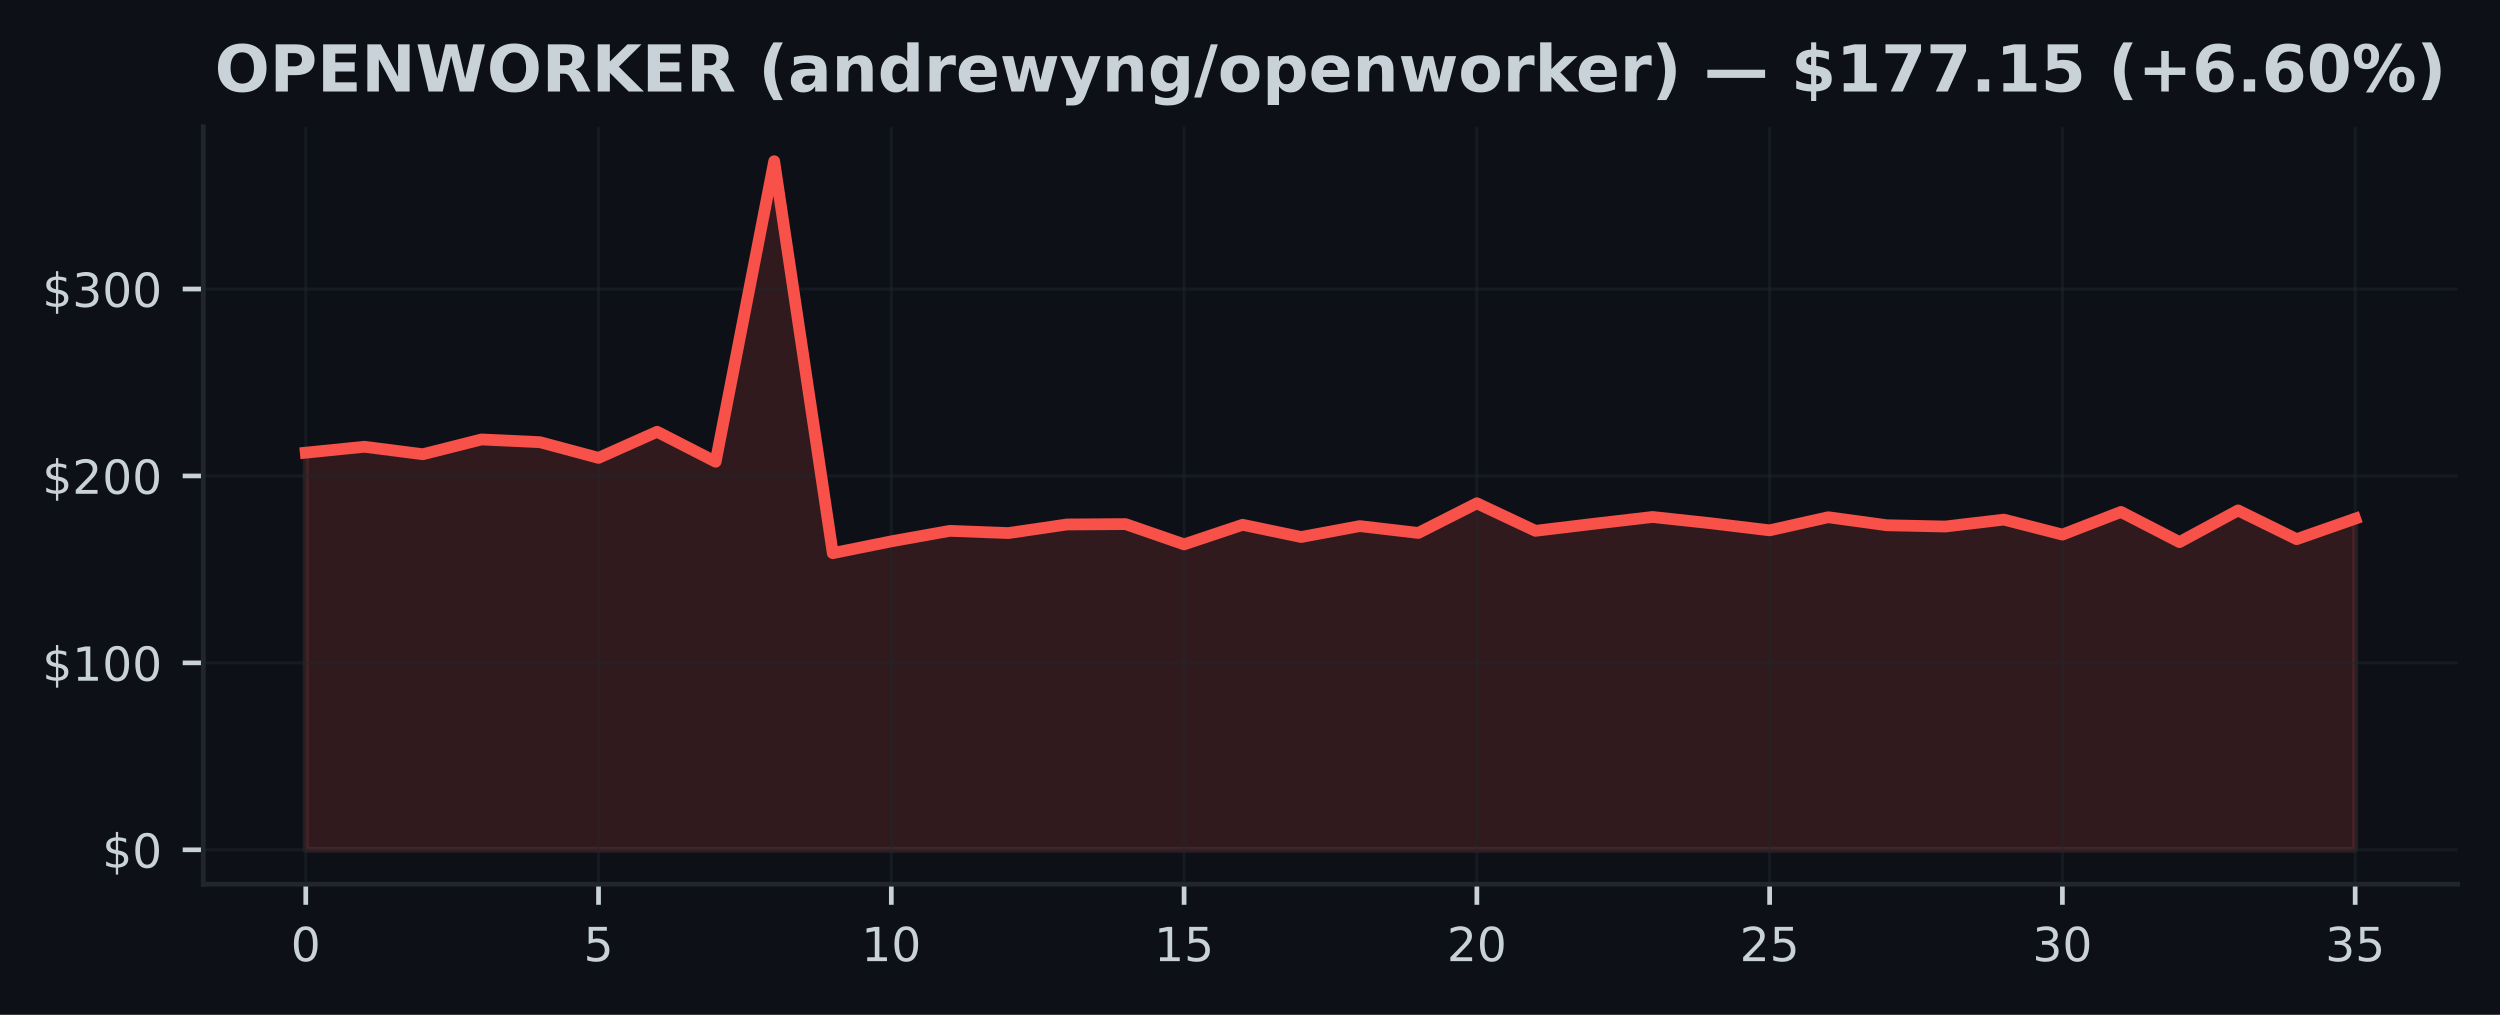
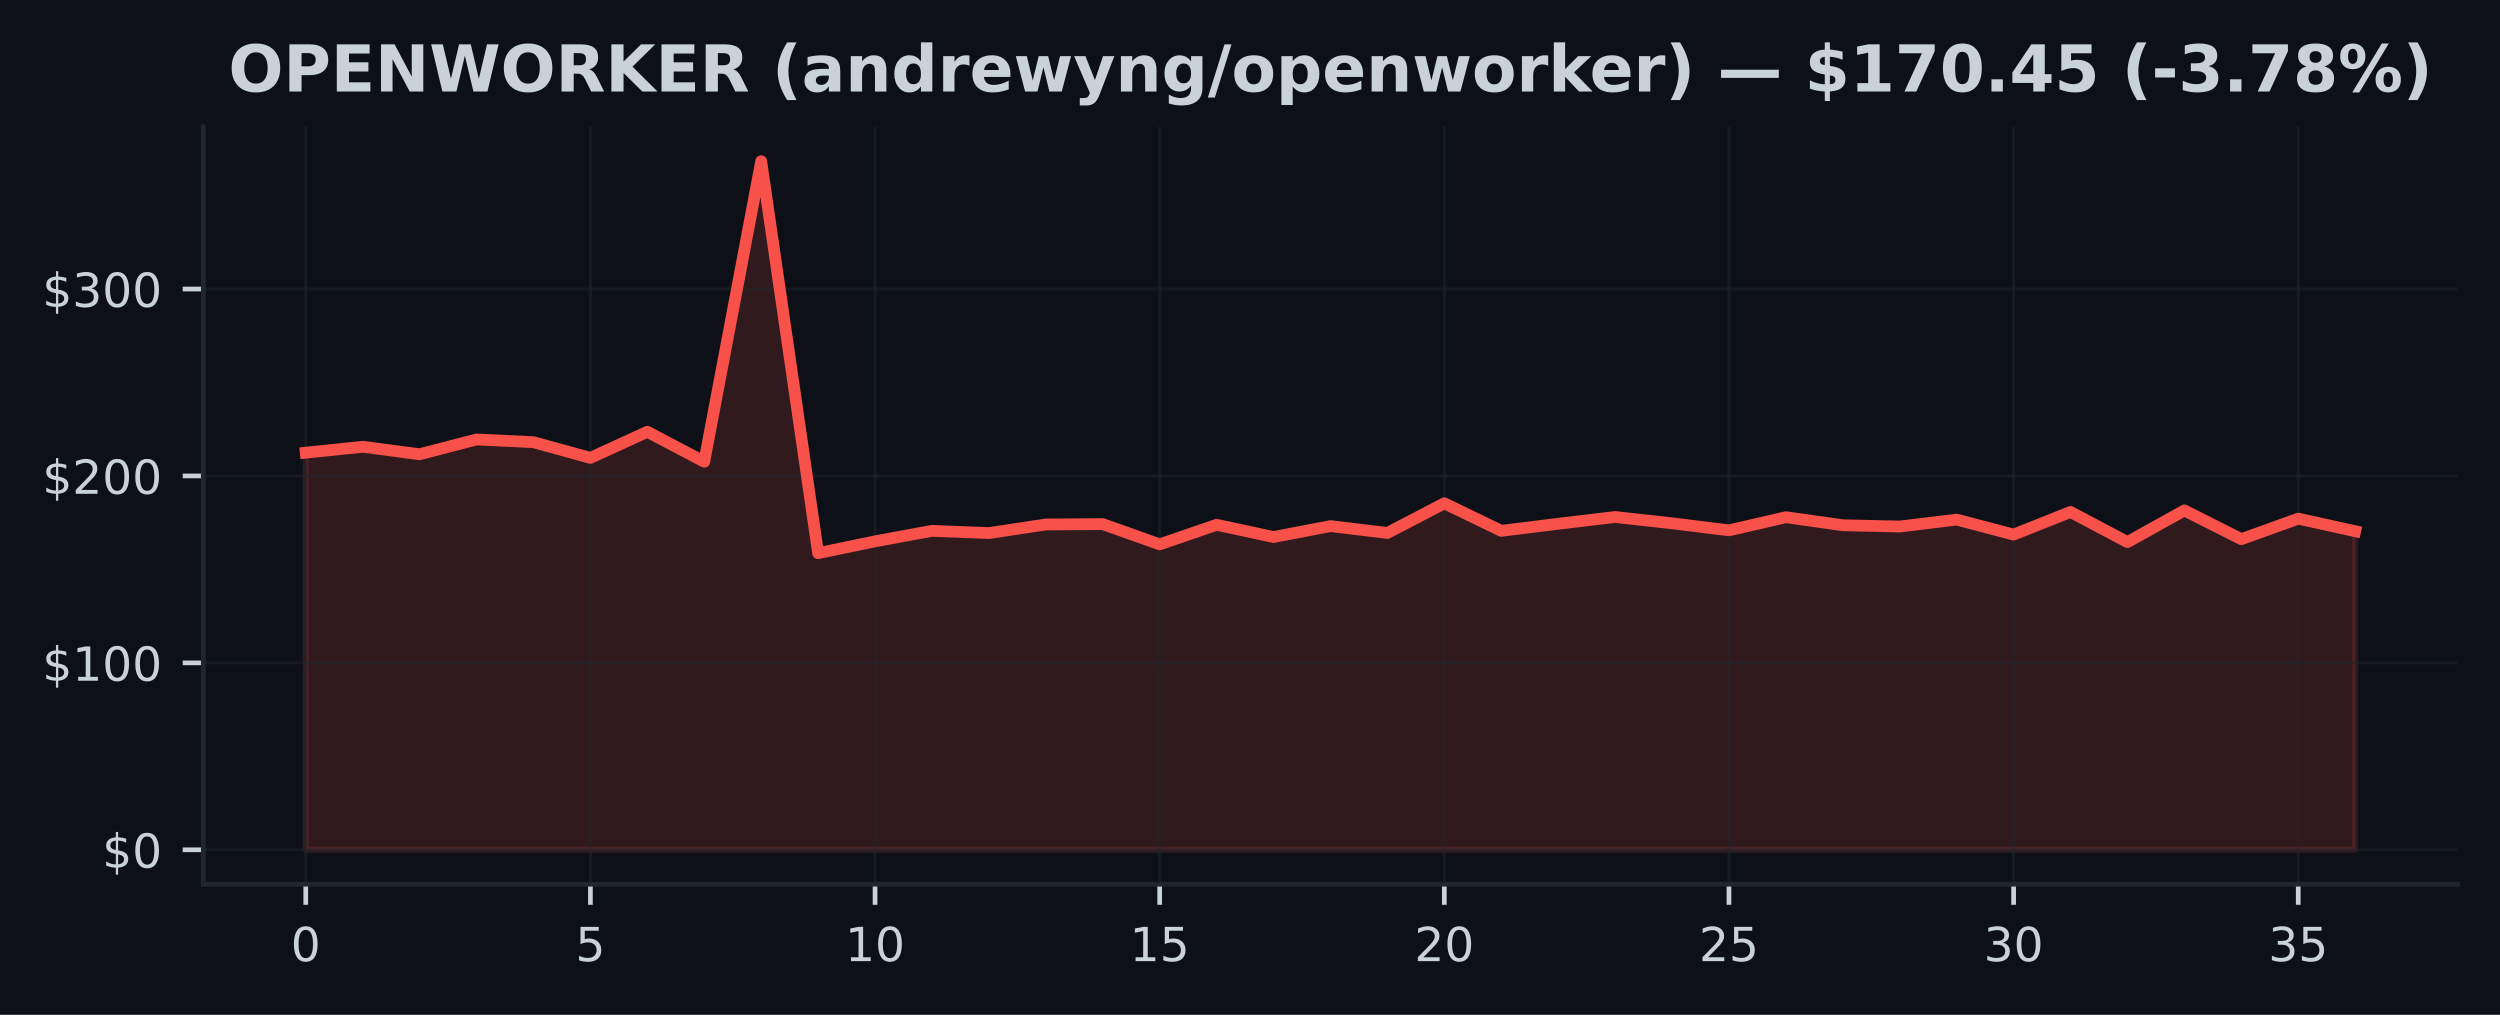
<svg xmlns="http://www.w3.org/2000/svg" xmlns:xlink="http://www.w3.org/1999/xlink" width="425pt" height="172.518pt" viewBox="0 0 425 172.518" version="1.1">
  <defs>
    <style type="text/css">*{stroke-linejoin: round; stroke-linecap: butt}</style>
  </defs>
  <g id="figure_1">
    <g id="patch_1">
      <path d="M 0 172.518  L 425 172.518  L 425 0  L 0 0  z " style="fill: #0d1117" />
    </g>
    <g id="axes_1">
      <g id="patch_2">
        <path d="M 34.56 150.318  L 417.8 150.318  L 417.8 21.558  L 34.56 21.558  z " style="fill: #0d1117" />
      </g>
      <g id="FillBetweenPolyCollection_1">
        <defs>
-           <path id="m4f3abdf8dc" d="M 51.98 -28.053  L 51.98 -95.563  L 61.934 -96.571  L 71.889 -95.296  L 81.843 -97.81  L 91.797 -97.346  L 101.751 -94.677  L 111.706 -99.119  L 121.66 -94.025  L 131.614 -145.107  L 141.569 -78.48  L 151.523 -80.491  L 161.477 -82.274  L 171.431 -81.896  L 181.386 -83.358  L 191.34 -83.421  L 201.294 -79.977  L 211.249 -83.304  L 221.203 -81.226  L 231.157 -83.081  L 241.111 -81.915  L 251.066 -86.961  L 261.02 -82.277  L 270.974 -83.475  L 280.929 -84.632  L 290.883 -83.558  L 300.837 -82.36  L 310.791 -84.591  L 320.746 -83.228  L 330.7 -83.008  L 340.654 -84.184  L 350.609 -81.639  L 360.563 -85.49  L 370.517 -80.361  L 380.471 -85.747  L 390.426 -80.86  L 400.38 -84.346  L 400.38 -28.053  L 400.38 -28.053  L 390.426 -28.053  L 380.471 -28.053  L 370.517 -28.053  L 360.563 -28.053  L 350.609 -28.053  L 340.654 -28.053  L 330.7 -28.053  L 320.746 -28.053  L 310.791 -28.053  L 300.837 -28.053  L 290.883 -28.053  L 280.929 -28.053  L 270.974 -28.053  L 261.02 -28.053  L 251.066 -28.053  L 241.111 -28.053  L 231.157 -28.053  L 221.203 -28.053  L 211.249 -28.053  L 201.294 -28.053  L 191.34 -28.053  L 181.386 -28.053  L 171.431 -28.053  L 161.477 -28.053  L 151.523 -28.053  L 141.569 -28.053  L 131.614 -28.053  L 121.66 -28.053  L 111.706 -28.053  L 101.751 -28.053  L 91.797 -28.053  L 81.843 -28.053  L 71.889 -28.053  L 61.934 -28.053  L 51.98 -28.053  z " style="stroke: #f85149; stroke-opacity: 0.15" />
+           <path id="m053f0846fb" d="M 51.98 -28.053  L 51.98 -95.563  L 61.658 -96.571  L 71.336 -95.296  L 81.013 -97.81  L 90.691 -97.346  L 100.369 -94.677  L 110.047 -99.119  L 119.724 -94.025  L 129.402 -145.107  L 139.08 -78.48  L 148.758 -80.491  L 158.436 -82.274  L 168.113 -81.896  L 177.791 -83.358  L 187.469 -83.421  L 197.147 -79.977  L 206.824 -83.304  L 216.502 -81.226  L 226.18 -83.081  L 235.858 -81.915  L 245.536 -86.961  L 255.213 -82.277  L 264.891 -83.475  L 274.569 -84.632  L 284.247 -83.558  L 293.924 -82.36  L 303.602 -84.591  L 313.28 -83.228  L 322.958 -83.008  L 332.636 -84.184  L 342.313 -81.639  L 351.991 -85.49  L 361.669 -80.361  L 371.347 -85.747  L 381.024 -80.86  L 390.702 -84.346  L 400.38 -82.217  L 400.38 -28.053  L 400.38 -28.053  L 390.702 -28.053  L 381.024 -28.053  L 371.347 -28.053  L 361.669 -28.053  L 351.991 -28.053  L 342.313 -28.053  L 332.636 -28.053  L 322.958 -28.053  L 313.28 -28.053  L 303.602 -28.053  L 293.924 -28.053  L 284.247 -28.053  L 274.569 -28.053  L 264.891 -28.053  L 255.213 -28.053  L 245.536 -28.053  L 235.858 -28.053  L 226.18 -28.053  L 216.502 -28.053  L 206.824 -28.053  L 197.147 -28.053  L 187.469 -28.053  L 177.791 -28.053  L 168.113 -28.053  L 158.436 -28.053  L 148.758 -28.053  L 139.08 -28.053  L 129.402 -28.053  L 119.724 -28.053  L 110.047 -28.053  L 100.369 -28.053  L 90.691 -28.053  L 81.013 -28.053  L 71.336 -28.053  L 61.658 -28.053  L 51.98 -28.053  z " style="stroke: #f85149; stroke-opacity: 0.15" />
        </defs>
-         <g clip-path="url(#pf53e22bd15)">
-           <use xlink:href="#m4f3abdf8dc" x="0" y="172.518" style="fill: #f85149; fill-opacity: 0.15; stroke: #f85149; stroke-opacity: 0.15" />
+         <g clip-path="url(#p43bdc0c9d9)">
+           <use xlink:href="#m053f0846fb" x="0" y="172.518" style="fill: #f85149; fill-opacity: 0.15; stroke: #f85149; stroke-opacity: 0.15" />
        </g>
      </g>
      <g id="matplotlib.axis_1">
        <g id="xtick_1">
          <g id="line2d_1">
-             <path d="M 51.98 150.318  L 51.98 21.558  " clip-path="url(#pf53e22bd15)" style="fill: none; stroke: #21262d; stroke-opacity: 0.5; stroke-width: 0.5; stroke-linecap: square" />
+             <path d="M 51.98 150.318  L 51.98 21.558  " clip-path="url(#p43bdc0c9d9)" style="fill: none; stroke: #21262d; stroke-opacity: 0.5; stroke-width: 0.5; stroke-linecap: square" />
          </g>
          <g id="line2d_2">
            <defs>
-               <path id="m6cb5faa197" d="M 0 0  L 0 3.5  " style="stroke: #c9d1d9; stroke-width: 0.8" />
+               <path id="m7c7eeb7a7d" d="M 0 0  L 0 3.5  " style="stroke: #c9d1d9; stroke-width: 0.8" />
            </defs>
            <g>
-               <use xlink:href="#m6cb5faa197" x="51.98" y="150.318" style="fill: #c9d1d9; stroke: #c9d1d9; stroke-width: 0.8" />
+               <use xlink:href="#m7c7eeb7a7d" x="51.98" y="150.318" style="fill: #c9d1d9; stroke: #c9d1d9; stroke-width: 0.8" />
            </g>
          </g>
          <g id="text_1">
            <g style="fill: #c9d1d9" transform="translate(49.435 163.3964) scale(0.08 -0.08)">
              <defs>
                <path id="DejaVuSans-13" d="M 2034 4250  Q 1547 4250 1301 3770  Q 1056 3291 1056 2328  Q 1056 1369 1301 889  Q 1547 409 2034 409  Q 2525 409 2770 889  Q 3016 1369 3016 2328  Q 3016 3291 2770 3770  Q 2525 4250 2034 4250  z M 2034 4750  Q 2819 4750 3233 4129  Q 3647 3509 3647 2328  Q 3647 1150 3233 529  Q 2819 -91 2034 -91  Q 1250 -91 836 529  Q 422 1150 422 2328  Q 422 3509 836 4129  Q 1250 4750 2034 4750  z " transform="scale(0.015625)" />
              </defs>
              <use xlink:href="#DejaVuSans-13" />
            </g>
          </g>
        </g>
        <g id="xtick_2">
          <g id="line2d_3">
-             <path d="M 101.751 150.318  L 101.751 21.558  " clip-path="url(#pf53e22bd15)" style="fill: none; stroke: #21262d; stroke-opacity: 0.5; stroke-width: 0.5; stroke-linecap: square" />
+             <path d="M 100.369 150.318  L 100.369 21.558  " clip-path="url(#p43bdc0c9d9)" style="fill: none; stroke: #21262d; stroke-opacity: 0.5; stroke-width: 0.5; stroke-linecap: square" />
          </g>
          <g id="line2d_4">
            <g>
-               <use xlink:href="#m6cb5faa197" x="101.751" y="150.318" style="fill: #c9d1d9; stroke: #c9d1d9; stroke-width: 0.8" />
+               <use xlink:href="#m7c7eeb7a7d" x="100.369" y="150.318" style="fill: #c9d1d9; stroke: #c9d1d9; stroke-width: 0.8" />
            </g>
          </g>
          <g id="text_2">
-             <g style="fill: #c9d1d9" transform="translate(99.20643 163.3964) scale(0.08 -0.08)">
+             <g style="fill: #c9d1d9" transform="translate(97.82389 163.3964) scale(0.08 -0.08)">
              <defs>
                <path id="DejaVuSans-18" d="M 691 4666  L 3169 4666  L 3169 4134  L 1269 4134  L 1269 2991  Q 1406 3038 1543 3061  Q 1681 3084 1819 3084  Q 2600 3084 3056 2656  Q 3513 2228 3513 1497  Q 3513 744 3044 326  Q 2575 -91 1722 -91  Q 1428 -91 1123 -41  Q 819 9 494 109  L 494 744  Q 775 591 1075 516  Q 1375 441 1709 441  Q 2250 441 2565 725  Q 2881 1009 2881 1497  Q 2881 1984 2565 2268  Q 2250 2553 1709 2553  Q 1456 2553 1204 2497  Q 953 2441 691 2322  L 691 4666  z " transform="scale(0.015625)" />
              </defs>
              <use xlink:href="#DejaVuSans-18" />
            </g>
          </g>
        </g>
        <g id="xtick_3">
          <g id="line2d_5">
-             <path d="M 151.523 150.318  L 151.523 21.558  " clip-path="url(#pf53e22bd15)" style="fill: none; stroke: #21262d; stroke-opacity: 0.5; stroke-width: 0.5; stroke-linecap: square" />
+             <path d="M 148.758 150.318  L 148.758 21.558  " clip-path="url(#p43bdc0c9d9)" style="fill: none; stroke: #21262d; stroke-opacity: 0.5; stroke-width: 0.5; stroke-linecap: square" />
          </g>
          <g id="line2d_6">
            <g>
-               <use xlink:href="#m6cb5faa197" x="151.523" y="150.318" style="fill: #c9d1d9; stroke: #c9d1d9; stroke-width: 0.8" />
+               <use xlink:href="#m7c7eeb7a7d" x="148.758" y="150.318" style="fill: #c9d1d9; stroke: #c9d1d9; stroke-width: 0.8" />
            </g>
          </g>
          <g id="text_3">
-             <g style="fill: #c9d1d9" transform="translate(146.4329 163.3964) scale(0.08 -0.08)">
+             <g style="fill: #c9d1d9" transform="translate(143.6678 163.3964) scale(0.08 -0.08)">
              <defs>
                <path id="DejaVuSans-14" d="M 794 531  L 1825 531  L 1825 4091  L 703 3866  L 703 4441  L 1819 4666  L 2450 4666  L 2450 531  L 3481 531  L 3481 0  L 794 0  L 794 531  z " transform="scale(0.015625)" />
              </defs>
              <use xlink:href="#DejaVuSans-14" />
              <use xlink:href="#DejaVuSans-13" transform="translate(63.625 0)" />
            </g>
          </g>
        </g>
        <g id="xtick_4">
          <g id="line2d_7">
-             <path d="M 201.294 150.318  L 201.294 21.558  " clip-path="url(#pf53e22bd15)" style="fill: none; stroke: #21262d; stroke-opacity: 0.5; stroke-width: 0.5; stroke-linecap: square" />
+             <path d="M 197.147 150.318  L 197.147 21.558  " clip-path="url(#p43bdc0c9d9)" style="fill: none; stroke: #21262d; stroke-opacity: 0.5; stroke-width: 0.5; stroke-linecap: square" />
          </g>
          <g id="line2d_8">
            <g>
-               <use xlink:href="#m6cb5faa197" x="201.294" y="150.318" style="fill: #c9d1d9; stroke: #c9d1d9; stroke-width: 0.8" />
+               <use xlink:href="#m7c7eeb7a7d" x="197.147" y="150.318" style="fill: #c9d1d9; stroke: #c9d1d9; stroke-width: 0.8" />
            </g>
          </g>
          <g id="text_4">
-             <g style="fill: #c9d1d9" transform="translate(196.2043 163.3964) scale(0.08 -0.08)">
+             <g style="fill: #c9d1d9" transform="translate(192.0567 163.3964) scale(0.08 -0.08)">
              <use xlink:href="#DejaVuSans-14" />
              <use xlink:href="#DejaVuSans-18" transform="translate(63.625 0)" />
            </g>
          </g>
        </g>
        <g id="xtick_5">
          <g id="line2d_9">
-             <path d="M 251.066 150.318  L 251.066 21.558  " clip-path="url(#pf53e22bd15)" style="fill: none; stroke: #21262d; stroke-opacity: 0.5; stroke-width: 0.5; stroke-linecap: square" />
+             <path d="M 245.536 150.318  L 245.536 21.558  " clip-path="url(#p43bdc0c9d9)" style="fill: none; stroke: #21262d; stroke-opacity: 0.5; stroke-width: 0.5; stroke-linecap: square" />
          </g>
          <g id="line2d_10">
            <g>
-               <use xlink:href="#m6cb5faa197" x="251.066" y="150.318" style="fill: #c9d1d9; stroke: #c9d1d9; stroke-width: 0.8" />
+               <use xlink:href="#m7c7eeb7a7d" x="245.536" y="150.318" style="fill: #c9d1d9; stroke: #c9d1d9; stroke-width: 0.8" />
            </g>
          </g>
          <g id="text_5">
-             <g style="fill: #c9d1d9" transform="translate(245.9757 163.3964) scale(0.08 -0.08)">
+             <g style="fill: #c9d1d9" transform="translate(240.4456 163.3964) scale(0.08 -0.08)">
              <defs>
                <path id="DejaVuSans-15" d="M 1228 531  L 3431 531  L 3431 0  L 469 0  L 469 531  Q 828 903 1448 1529  Q 2069 2156 2228 2338  Q 2531 2678 2651 2914  Q 2772 3150 2772 3378  Q 2772 3750 2511 3984  Q 2250 4219 1831 4219  Q 1534 4219 1204 4116  Q 875 4013 500 3803  L 500 4441  Q 881 4594 1212 4672  Q 1544 4750 1819 4750  Q 2544 4750 2975 4387  Q 3406 4025 3406 3419  Q 3406 3131 3298 2873  Q 3191 2616 2906 2266  Q 2828 2175 2409 1742  Q 1991 1309 1228 531  z " transform="scale(0.015625)" />
              </defs>
              <use xlink:href="#DejaVuSans-15" />
              <use xlink:href="#DejaVuSans-13" transform="translate(63.625 0)" />
            </g>
          </g>
        </g>
        <g id="xtick_6">
          <g id="line2d_11">
-             <path d="M 300.837 150.318  L 300.837 21.558  " clip-path="url(#pf53e22bd15)" style="fill: none; stroke: #21262d; stroke-opacity: 0.5; stroke-width: 0.5; stroke-linecap: square" />
+             <path d="M 293.924 150.318  L 293.924 21.558  " clip-path="url(#p43bdc0c9d9)" style="fill: none; stroke: #21262d; stroke-opacity: 0.5; stroke-width: 0.5; stroke-linecap: square" />
          </g>
          <g id="line2d_12">
            <g>
-               <use xlink:href="#m6cb5faa197" x="300.837" y="150.318" style="fill: #c9d1d9; stroke: #c9d1d9; stroke-width: 0.8" />
+               <use xlink:href="#m7c7eeb7a7d" x="293.924" y="150.318" style="fill: #c9d1d9; stroke: #c9d1d9; stroke-width: 0.8" />
            </g>
          </g>
          <g id="text_6">
-             <g style="fill: #c9d1d9" transform="translate(295.7471 163.3964) scale(0.08 -0.08)">
+             <g style="fill: #c9d1d9" transform="translate(288.8344 163.3964) scale(0.08 -0.08)">
              <use xlink:href="#DejaVuSans-15" />
              <use xlink:href="#DejaVuSans-18" transform="translate(63.625 0)" />
            </g>
          </g>
        </g>
        <g id="xtick_7">
          <g id="line2d_13">
-             <path d="M 350.609 150.318  L 350.609 21.558  " clip-path="url(#pf53e22bd15)" style="fill: none; stroke: #21262d; stroke-opacity: 0.5; stroke-width: 0.5; stroke-linecap: square" />
+             <path d="M 342.313 150.318  L 342.313 21.558  " clip-path="url(#p43bdc0c9d9)" style="fill: none; stroke: #21262d; stroke-opacity: 0.5; stroke-width: 0.5; stroke-linecap: square" />
          </g>
          <g id="line2d_14">
            <g>
-               <use xlink:href="#m6cb5faa197" x="350.609" y="150.318" style="fill: #c9d1d9; stroke: #c9d1d9; stroke-width: 0.8" />
+               <use xlink:href="#m7c7eeb7a7d" x="342.313" y="150.318" style="fill: #c9d1d9; stroke: #c9d1d9; stroke-width: 0.8" />
            </g>
          </g>
          <g id="text_7">
-             <g style="fill: #c9d1d9" transform="translate(345.5186 163.3964) scale(0.08 -0.08)">
+             <g style="fill: #c9d1d9" transform="translate(337.2233 163.3964) scale(0.08 -0.08)">
              <defs>
                <path id="DejaVuSans-16" d="M 2597 2516  Q 3050 2419 3304 2112  Q 3559 1806 3559 1356  Q 3559 666 3084 287  Q 2609 -91 1734 -91  Q 1441 -91 1130 -33  Q 819 25 488 141  L 488 750  Q 750 597 1062 519  Q 1375 441 1716 441  Q 2309 441 2620 675  Q 2931 909 2931 1356  Q 2931 1769 2642 2001  Q 2353 2234 1838 2234  L 1294 2234  L 1294 2753  L 1863 2753  Q 2328 2753 2575 2939  Q 2822 3125 2822 3475  Q 2822 3834 2567 4026  Q 2313 4219 1838 4219  Q 1578 4219 1281 4162  Q 984 4106 628 3988  L 628 4550  Q 988 4650 1302 4700  Q 1616 4750 1894 4750  Q 2613 4750 3031 4423  Q 3450 4097 3450 3541  Q 3450 3153 3228 2886  Q 3006 2619 2597 2516  z " transform="scale(0.015625)" />
              </defs>
              <use xlink:href="#DejaVuSans-16" />
              <use xlink:href="#DejaVuSans-13" transform="translate(63.625 0)" />
            </g>
          </g>
        </g>
        <g id="xtick_8">
          <g id="line2d_15">
-             <path d="M 400.38 150.318  L 400.38 21.558  " clip-path="url(#pf53e22bd15)" style="fill: none; stroke: #21262d; stroke-opacity: 0.5; stroke-width: 0.5; stroke-linecap: square" />
+             <path d="M 390.702 150.318  L 390.702 21.558  " clip-path="url(#p43bdc0c9d9)" style="fill: none; stroke: #21262d; stroke-opacity: 0.5; stroke-width: 0.5; stroke-linecap: square" />
          </g>
          <g id="line2d_16">
            <g>
-               <use xlink:href="#m6cb5faa197" x="400.38" y="150.318" style="fill: #c9d1d9; stroke: #c9d1d9; stroke-width: 0.8" />
+               <use xlink:href="#m7c7eeb7a7d" x="390.702" y="150.318" style="fill: #c9d1d9; stroke: #c9d1d9; stroke-width: 0.8" />
            </g>
          </g>
          <g id="text_8">
-             <g style="fill: #c9d1d9" transform="translate(395.29 163.3964) scale(0.08 -0.08)">
+             <g style="fill: #c9d1d9" transform="translate(385.6122 163.3964) scale(0.08 -0.08)">
              <use xlink:href="#DejaVuSans-16" />
              <use xlink:href="#DejaVuSans-18" transform="translate(63.625 0)" />
            </g>
          </g>
        </g>
      </g>
      <g id="matplotlib.axis_2">
        <g id="ytick_1">
          <g id="line2d_17">
-             <path d="M 34.56 144.466  L 417.8 144.466  " clip-path="url(#pf53e22bd15)" style="fill: none; stroke: #21262d; stroke-opacity: 0.5; stroke-width: 0.5; stroke-linecap: square" />
+             <path d="M 34.56 144.466  L 417.8 144.466  " clip-path="url(#p43bdc0c9d9)" style="fill: none; stroke: #21262d; stroke-opacity: 0.5; stroke-width: 0.5; stroke-linecap: square" />
          </g>
          <g id="line2d_18">
            <defs>
-               <path id="m7c9233ca54" d="M 0 0  L -3.5 0  " style="stroke: #c9d1d9; stroke-width: 0.8" />
+               <path id="m20d9577357" d="M 0 0  L -3.5 0  " style="stroke: #c9d1d9; stroke-width: 0.8" />
            </defs>
            <g>
-               <use xlink:href="#m7c9233ca54" x="34.56" y="144.466" style="fill: #c9d1d9; stroke: #c9d1d9; stroke-width: 0.8" />
+               <use xlink:href="#m20d9577357" x="34.56" y="144.466" style="fill: #c9d1d9; stroke: #c9d1d9; stroke-width: 0.8" />
            </g>
          </g>
          <g id="text_9">
            <g style="fill: #c9d1d9" transform="translate(17.38 147.5049) scale(0.08 -0.08)">
              <defs>
                <path id="DejaVuSans-7" d="M 2163 -941  L 1850 -941  L 1847 0  Q 1519 6 1191 76  Q 863 147 531 288  L 531 850  Q 850 650 1176 548  Q 1503 447 1850 444  L 1850 1869  Q 1159 1981 845 2250  Q 531 2519 531 2988  Q 531 3497 872 3790  Q 1213 4084 1850 4128  L 1850 4863  L 2163 4863  L 2163 4138  Q 2453 4125 2725 4076  Q 2997 4028 3256 3944  L 3256 3397  Q 2997 3528 2723 3600  Q 2450 3672 2163 3684  L 2163 2350  Q 2872 2241 3206 1959  Q 3541 1678 3541 1191  Q 3541 663 3186 358  Q 2831 53 2163 6  L 2163 -941  z M 1850 2406  L 1850 3688  Q 1488 3647 1297 3481  Q 1106 3316 1106 3041  Q 1106 2772 1282 2622  Q 1459 2472 1850 2406  z M 2163 1806  L 2163 453  Q 2559 506 2761 678  Q 2963 850 2963 1131  Q 2963 1406 2770 1568  Q 2578 1731 2163 1806  z " transform="scale(0.015625)" />
              </defs>
              <use xlink:href="#DejaVuSans-7" />
              <use xlink:href="#DejaVuSans-13" transform="translate(63.625 0)" />
            </g>
          </g>
        </g>
        <g id="ytick_2">
          <g id="line2d_19">
-             <path d="M 34.56 112.688  L 417.8 112.688  " clip-path="url(#pf53e22bd15)" style="fill: none; stroke: #21262d; stroke-opacity: 0.5; stroke-width: 0.5; stroke-linecap: square" />
+             <path d="M 34.56 112.688  L 417.8 112.688  " clip-path="url(#p43bdc0c9d9)" style="fill: none; stroke: #21262d; stroke-opacity: 0.5; stroke-width: 0.5; stroke-linecap: square" />
          </g>
          <g id="line2d_20">
            <g>
-               <use xlink:href="#m7c9233ca54" x="34.56" y="112.688" style="fill: #c9d1d9; stroke: #c9d1d9; stroke-width: 0.8" />
+               <use xlink:href="#m20d9577357" x="34.56" y="112.688" style="fill: #c9d1d9; stroke: #c9d1d9; stroke-width: 0.8" />
            </g>
          </g>
          <g id="text_10">
            <g style="fill: #c9d1d9" transform="translate(7.2 115.7277) scale(0.08 -0.08)">
              <use xlink:href="#DejaVuSans-7" />
              <use xlink:href="#DejaVuSans-14" transform="translate(63.625 0)" />
              <use xlink:href="#DejaVuSans-13" transform="translate(127.25 0)" />
              <use xlink:href="#DejaVuSans-13" transform="translate(190.875 0)" />
            </g>
          </g>
        </g>
        <g id="ytick_3">
          <g id="line2d_21">
-             <path d="M 34.56 80.911  L 417.8 80.911  " clip-path="url(#pf53e22bd15)" style="fill: none; stroke: #21262d; stroke-opacity: 0.5; stroke-width: 0.5; stroke-linecap: square" />
+             <path d="M 34.56 80.911  L 417.8 80.911  " clip-path="url(#p43bdc0c9d9)" style="fill: none; stroke: #21262d; stroke-opacity: 0.5; stroke-width: 0.5; stroke-linecap: square" />
          </g>
          <g id="line2d_22">
            <g>
-               <use xlink:href="#m7c9233ca54" x="34.56" y="80.911" style="fill: #c9d1d9; stroke: #c9d1d9; stroke-width: 0.8" />
+               <use xlink:href="#m20d9577357" x="34.56" y="80.911" style="fill: #c9d1d9; stroke: #c9d1d9; stroke-width: 0.8" />
            </g>
          </g>
          <g id="text_11">
            <g style="fill: #c9d1d9" transform="translate(7.2 83.9505) scale(0.08 -0.08)">
              <use xlink:href="#DejaVuSans-7" />
              <use xlink:href="#DejaVuSans-15" transform="translate(63.625 0)" />
              <use xlink:href="#DejaVuSans-13" transform="translate(127.25 0)" />
              <use xlink:href="#DejaVuSans-13" transform="translate(190.875 0)" />
            </g>
          </g>
        </g>
        <g id="ytick_4">
          <g id="line2d_23">
-             <path d="M 34.56 49.134  L 417.8 49.134  " clip-path="url(#pf53e22bd15)" style="fill: none; stroke: #21262d; stroke-opacity: 0.5; stroke-width: 0.5; stroke-linecap: square" />
+             <path d="M 34.56 49.134  L 417.8 49.134  " clip-path="url(#p43bdc0c9d9)" style="fill: none; stroke: #21262d; stroke-opacity: 0.5; stroke-width: 0.5; stroke-linecap: square" />
          </g>
          <g id="line2d_24">
            <g>
-               <use xlink:href="#m7c9233ca54" x="34.56" y="49.134" style="fill: #c9d1d9; stroke: #c9d1d9; stroke-width: 0.8" />
+               <use xlink:href="#m20d9577357" x="34.56" y="49.134" style="fill: #c9d1d9; stroke: #c9d1d9; stroke-width: 0.8" />
            </g>
          </g>
          <g id="text_12">
            <g style="fill: #c9d1d9" transform="translate(7.2 52.17329) scale(0.08 -0.08)">
              <use xlink:href="#DejaVuSans-7" />
              <use xlink:href="#DejaVuSans-16" transform="translate(63.625 0)" />
              <use xlink:href="#DejaVuSans-13" transform="translate(127.25 0)" />
              <use xlink:href="#DejaVuSans-13" transform="translate(190.875 0)" />
            </g>
          </g>
        </g>
      </g>
      <g id="line2d_25">
-         <path d="M 51.98 76.955  L 61.934 75.948  L 71.889 77.222  L 81.843 74.708  L 91.797 75.172  L 101.751 77.841  L 111.706 73.399  L 121.66 78.493  L 131.614 27.411  L 141.569 94.038  L 151.523 92.027  L 161.477 90.244  L 171.431 90.622  L 181.386 89.16  L 191.34 89.097  L 201.294 92.542  L 211.249 89.215  L 221.203 91.293  L 231.157 89.437  L 241.111 90.603  L 251.066 85.557  L 261.02 90.241  L 270.974 89.043  L 280.929 87.886  L 290.883 88.96  L 300.837 90.158  L 310.791 87.928  L 320.746 89.291  L 330.7 89.51  L 340.654 88.334  L 350.609 90.88  L 360.563 87.028  L 370.517 92.157  L 380.471 86.771  L 390.426 91.658  L 400.38 88.172  " clip-path="url(#pf53e22bd15)" style="fill: none; stroke: #f85149; stroke-width: 2; stroke-linecap: square" />
+         <path d="M 51.98 76.955  L 61.658 75.948  L 71.336 77.222  L 81.013 74.708  L 90.691 75.172  L 100.369 77.841  L 110.047 73.399  L 119.724 78.493  L 129.402 27.411  L 139.08 94.038  L 148.758 92.027  L 158.436 90.244  L 168.113 90.622  L 177.791 89.16  L 187.469 89.097  L 197.147 92.542  L 206.824 89.215  L 216.502 91.293  L 226.18 89.437  L 235.858 90.603  L 245.536 85.557  L 255.213 90.241  L 264.891 89.043  L 274.569 87.886  L 284.247 88.96  L 293.924 90.158  L 303.602 87.928  L 313.28 89.291  L 322.958 89.51  L 332.636 88.334  L 342.313 90.88  L 351.991 87.028  L 361.669 92.157  L 371.347 86.771  L 381.024 91.658  L 390.702 88.172  L 400.38 90.301  " clip-path="url(#p43bdc0c9d9)" style="fill: none; stroke: #f85149; stroke-width: 2; stroke-linecap: square" />
      </g>
      <g id="patch_3">
        <path d="M 34.56 150.318  L 34.56 21.558  " style="fill: none; stroke: #21262d; stroke-width: 0.8; stroke-linejoin: miter; stroke-linecap: square" />
      </g>
      <g id="patch_4">
        <path d="M 34.56 150.318  L 417.8 150.318  " style="fill: none; stroke: #21262d; stroke-width: 0.8; stroke-linejoin: miter; stroke-linecap: square" />
      </g>
      <g id="text_13">
-         <g style="fill: #c9d1d9" transform="translate(36.5082 15.55828) scale(0.11 -0.11)">
+         <g style="fill: #c9d1d9" transform="translate(38.83453 15.55828) scale(0.11 -0.11)">
          <defs>
            <path id="DejaVuSans-Bold-32" d="M 2719 3878  Q 2169 3878 1866 3472  Q 1563 3066 1563 2328  Q 1563 1594 1866 1187  Q 2169 781 2719 781  Q 3272 781 3575 1187  Q 3878 1594 3878 2328  Q 3878 3066 3575 3472  Q 3272 3878 2719 3878  z M 2719 4750  Q 3844 4750 4481 4106  Q 5119 3463 5119 2328  Q 5119 1197 4481 553  Q 3844 -91 2719 -91  Q 1597 -91 958 553  Q 319 1197 319 2328  Q 319 3463 958 4106  Q 1597 4750 2719 4750  z " transform="scale(0.015625)" />
            <path id="DejaVuSans-Bold-33" d="M 588 4666  L 2584 4666  Q 3475 4666 3951 4270  Q 4428 3875 4428 3144  Q 4428 2409 3951 2014  Q 3475 1619 2584 1619  L 1791 1619  L 1791 0  L 588 0  L 588 4666  z M 1791 3794  L 1791 2491  L 2456 2491  Q 2806 2491 2997 2661  Q 3188 2831 3188 3144  Q 3188 3456 2997 3625  Q 2806 3794 2456 3794  L 1791 3794  z " transform="scale(0.015625)" />
            <path id="DejaVuSans-Bold-28" d="M 588 4666  L 3834 4666  L 3834 3756  L 1791 3756  L 1791 2888  L 3713 2888  L 3713 1978  L 1791 1978  L 1791 909  L 3903 909  L 3903 0  L 588 0  L 588 4666  z " transform="scale(0.015625)" />
            <path id="DejaVuSans-Bold-31" d="M 588 4666  L 1931 4666  L 3628 1466  L 3628 4666  L 4769 4666  L 4769 0  L 3425 0  L 1728 3200  L 1728 0  L 588 0  L 588 4666  z " transform="scale(0.015625)" />
            <path id="DejaVuSans-Bold-3a" d="M 191 4666  L 1344 4666  L 2150 1275  L 2950 4666  L 4109 4666  L 4909 1275  L 5716 4666  L 6859 4666  L 5759 0  L 4372 0  L 3525 3547  L 2688 0  L 1300 0  L 191 4666  z " transform="scale(0.015625)" />
            <path id="DejaVuSans-Bold-35" d="M 2297 2597  Q 2675 2597 2839 2737  Q 3003 2878 3003 3200  Q 3003 3519 2839 3656  Q 2675 3794 2297 3794  L 1791 3794  L 1791 2597  L 2297 2597  z M 1791 1766  L 1791 0  L 588 0  L 588 4666  L 2425 4666  Q 3347 4666 3776 4356  Q 4206 4047 4206 3378  Q 4206 2916 3982 2619  Q 3759 2322 3309 2181  Q 3556 2125 3751 1926  Q 3947 1728 4147 1325  L 4800 0  L 3519 0  L 2950 1159  Q 2778 1509 2601 1637  Q 2425 1766 2131 1766  L 1791 1766  z " transform="scale(0.015625)" />
            <path id="DejaVuSans-Bold-2e" d="M 588 4666  L 1791 4666  L 1791 2963  L 3525 4666  L 4922 4666  L 2675 2456  L 5153 0  L 3647 0  L 1791 1838  L 1791 0  L 588 0  L 588 4666  z " transform="scale(0.015625)" />
            <path id="DejaVuSans-Bold-3" transform="scale(0.015625)" />
            <path id="DejaVuSans-Bold-b" d="M 2413 -844  L 1484 -844  Q 1006 -72 778 623  Q 550 1319 550 2003  Q 550 2688 779 3389  Q 1009 4091 1484 4856  L 2413 4856  Q 2013 4116 1813 3408  Q 1613 2700 1613 2009  Q 1613 1319 1811 609  Q 2009 -100 2413 -844  z " transform="scale(0.015625)" />
            <path id="DejaVuSans-Bold-44" d="M 2106 1575  Q 1756 1575 1579 1456  Q 1403 1338 1403 1106  Q 1403 894 1545 773  Q 1688 653 1941 653  Q 2256 653 2472 879  Q 2688 1106 2688 1447  L 2688 1575  L 2106 1575  z M 3816 1997  L 3816 0  L 2688 0  L 2688 519  Q 2463 200 2181 54  Q 1900 -91 1497 -91  Q 953 -91 614 226  Q 275 544 275 1050  Q 275 1666 698 1953  Q 1122 2241 2028 2241  L 2688 2241  L 2688 2328  Q 2688 2594 2478 2717  Q 2269 2841 1825 2841  Q 1466 2841 1156 2769  Q 847 2697 581 2553  L 581 3406  Q 941 3494 1303 3539  Q 1666 3584 2028 3584  Q 2975 3584 3395 3211  Q 3816 2838 3816 1997  z " transform="scale(0.015625)" />
            <path id="DejaVuSans-Bold-51" d="M 4056 2131  L 4056 0  L 2931 0  L 2931 347  L 2931 1631  Q 2931 2084 2911 2256  Q 2891 2428 2841 2509  Q 2775 2619 2662 2680  Q 2550 2741 2406 2741  Q 2056 2741 1856 2470  Q 1656 2200 1656 1722  L 1656 0  L 538 0  L 538 3500  L 1656 3500  L 1656 2988  Q 1909 3294 2193 3439  Q 2478 3584 2822 3584  Q 3428 3584 3742 3212  Q 4056 2841 4056 2131  z " transform="scale(0.015625)" />
            <path id="DejaVuSans-Bold-47" d="M 2919 2988  L 2919 4863  L 4044 4863  L 4044 0  L 2919 0  L 2919 506  Q 2688 197 2409 53  Q 2131 -91 1766 -91  Q 1119 -91 703 423  Q 288 938 288 1747  Q 288 2556 703 3070  Q 1119 3584 1766 3584  Q 2128 3584 2408 3439  Q 2688 3294 2919 2988  z M 2181 722  Q 2541 722 2730 984  Q 2919 1247 2919 1747  Q 2919 2247 2730 2509  Q 2541 2772 2181 2772  Q 1825 2772 1636 2509  Q 1447 2247 1447 1747  Q 1447 1247 1636 984  Q 1825 722 2181 722  z " transform="scale(0.015625)" />
            <path id="DejaVuSans-Bold-55" d="M 3138 2547  Q 2991 2616 2845 2648  Q 2700 2681 2553 2681  Q 2122 2681 1889 2404  Q 1656 2128 1656 1613  L 1656 0  L 538 0  L 538 3500  L 1656 3500  L 1656 2925  Q 1872 3269 2151 3426  Q 2431 3584 2822 3584  Q 2878 3584 2943 3579  Q 3009 3575 3134 3559  L 3138 2547  z " transform="scale(0.015625)" />
            <path id="DejaVuSans-Bold-48" d="M 4031 1759  L 4031 1441  L 1416 1441  Q 1456 1047 1700 850  Q 1944 653 2381 653  Q 2734 653 3104 758  Q 3475 863 3866 1075  L 3866 213  Q 3469 63 3072 -14  Q 2675 -91 2278 -91  Q 1328 -91 801 392  Q 275 875 275 1747  Q 275 2603 792 3093  Q 1309 3584 2216 3584  Q 3041 3584 3536 3087  Q 4031 2591 4031 1759  z M 2881 2131  Q 2881 2450 2695 2645  Q 2509 2841 2209 2841  Q 1884 2841 1681 2658  Q 1478 2475 1428 2131  L 2881 2131  z " transform="scale(0.015625)" />
            <path id="DejaVuSans-Bold-5a" d="M 225 3500  L 1313 3500  L 1900 1088  L 2491 3500  L 3425 3500  L 4013 1113  L 4603 3500  L 5691 3500  L 4769 0  L 3547 0  L 2956 2406  L 2369 0  L 1147 0  L 225 3500  z " transform="scale(0.015625)" />
            <path id="DejaVuSans-Bold-5c" d="M 78 3500  L 1197 3500  L 2138 1125  L 2938 3500  L 4056 3500  L 2584 -331  Q 2363 -916 2067 -1148  Q 1772 -1381 1288 -1381  L 641 -1381  L 641 -647  L 991 -647  Q 1275 -647 1404 -556  Q 1534 -466 1606 -231  L 1638 -134  L 78 3500  z " transform="scale(0.015625)" />
            <path id="DejaVuSans-Bold-4a" d="M 2919 594  Q 2688 288 2409 144  Q 2131 0 1766 0  Q 1125 0 706 504  Q 288 1009 288 1791  Q 288 2575 706 3076  Q 1125 3578 1766 3578  Q 2131 3578 2409 3434  Q 2688 3291 2919 2981  L 2919 3500  L 4044 3500  L 4044 353  Q 4044 -491 3511 -936  Q 2978 -1381 1966 -1381  Q 1638 -1381 1331 -1331  Q 1025 -1281 716 -1178  L 716 -306  Q 1009 -475 1290 -558  Q 1572 -641 1856 -641  Q 2406 -641 2662 -400  Q 2919 -159 2919 353  L 2919 594  z M 2181 2772  Q 1834 2772 1640 2515  Q 1447 2259 1447 1791  Q 1447 1309 1634 1061  Q 1822 813 2181 813  Q 2531 813 2725 1069  Q 2919 1325 2919 1791  Q 2919 2259 2725 2515  Q 2531 2772 2181 2772  z " transform="scale(0.015625)" />
            <path id="DejaVuSans-Bold-12" d="M 1644 4666  L 2338 4666  L 691 -594  L 0 -594  L 1644 4666  z " transform="scale(0.015625)" />
            <path id="DejaVuSans-Bold-52" d="M 2203 2784  Q 1831 2784 1636 2517  Q 1441 2250 1441 1747  Q 1441 1244 1636 976  Q 1831 709 2203 709  Q 2569 709 2762 976  Q 2956 1244 2956 1747  Q 2956 2250 2762 2517  Q 2569 2784 2203 2784  z M 2203 3584  Q 3106 3584 3614 3096  Q 4122 2609 4122 1747  Q 4122 884 3614 396  Q 3106 -91 2203 -91  Q 1297 -91 786 396  Q 275 884 275 1747  Q 275 2609 786 3096  Q 1297 3584 2203 3584  z " transform="scale(0.015625)" />
            <path id="DejaVuSans-Bold-53" d="M 1656 506  L 1656 -1331  L 538 -1331  L 538 3500  L 1656 3500  L 1656 2988  Q 1888 3294 2169 3439  Q 2450 3584 2816 3584  Q 3463 3584 3878 3070  Q 4294 2556 4294 1747  Q 4294 938 3878 423  Q 3463 -91 2816 -91  Q 2450 -91 2169 54  Q 1888 200 1656 506  z M 2400 2772  Q 2041 2772 1848 2508  Q 1656 2244 1656 1747  Q 1656 1250 1848 986  Q 2041 722 2400 722  Q 2759 722 2948 984  Q 3138 1247 3138 1747  Q 3138 2247 2948 2509  Q 2759 2772 2400 2772  z " transform="scale(0.015625)" />
            <path id="DejaVuSans-Bold-4e" d="M 538 4863  L 1656 4863  L 1656 2216  L 2944 3500  L 4244 3500  L 2534 1894  L 4378 0  L 3022 0  L 1656 1459  L 1656 0  L 538 0  L 538 4863  z " transform="scale(0.015625)" />
            <path id="DejaVuSans-Bold-c" d="M 513 -844  Q 913 -100 1113 609  Q 1313 1319 1313 2009  Q 1313 2700 1113 3408  Q 913 4116 513 4856  L 1441 4856  Q 1916 4091 2145 3389  Q 2375 2688 2375 2003  Q 2375 1319 2147 623  Q 1919 -72 1441 -844  L 513 -844  z " transform="scale(0.015625)" />
            <path id="DejaVuSans-Bold-af6" d="M 344 2156  L 6056 2156  L 6056 1350  L 344 1350  L 344 2156  z " transform="scale(0.015625)" />
            <path id="DejaVuSans-Bold-7" d="M 2484 -941  L 1978 -941  L 1975 0  Q 1584 16 1218 87  Q 853 159 506 288  L 506 1106  Q 866 922 1233 823  Q 1600 725 1978 713  L 1978 1684  L 1875 1703  Q 1128 1834 814 2115  Q 500 2397 500 2925  Q 500 3484 883 3798  Q 1266 4113 1975 4141  L 1978 4863  L 2484 4863  L 2484 4153  Q 2797 4128 3109 4075  Q 3422 4022 3738 3938  L 3738 3144  Q 3425 3275 3112 3348  Q 2800 3422 2484 3438  L 2484 2541  L 2584 2522  Q 3378 2397 3698 2105  Q 4019 1813 4019 1241  Q 4019 666 3637 358  Q 3256 50 2484 6  L 2484 -941  z M 1978 2613  L 1978 3428  Q 1756 3416 1623 3308  Q 1491 3200 1491 3034  Q 1491 2850 1612 2745  Q 1734 2641 1978 2613  z M 2484 1594  L 2484 725  Q 2756 728 2892 831  Q 3028 934 3028 1141  Q 3028 1353 2903 1458  Q 2778 1563 2484 1594  z " transform="scale(0.015625)" />
            <path id="DejaVuSans-Bold-14" d="M 750 831  L 1813 831  L 1813 3847  L 722 3622  L 722 4441  L 1806 4666  L 2950 4666  L 2950 831  L 4013 831  L 4013 0  L 750 0  L 750 831  z " transform="scale(0.015625)" />
            <path id="DejaVuSans-Bold-1a" d="M 428 4666  L 3944 4666  L 3944 3988  L 2125 0  L 953 0  L 2675 3781  L 428 3781  L 428 4666  z " transform="scale(0.015625)" />
+             <path id="DejaVuSans-Bold-13" d="M 2944 2338  Q 2944 3213 2780 3570  Q 2616 3928 2228 3928  Q 1841 3928 1675 3570  Q 1509 3213 1509 2338  Q 1509 1453 1675 1090  Q 1841 728 2228 728  Q 2613 728 2778 1090  Q 2944 1453 2944 2338  z M 4147 2328  Q 4147 1169 3647 539  Q 3147 -91 2228 -91  Q 1306 -91 806 539  Q 306 1169 306 2328  Q 306 3491 806 4120  Q 1306 4750 2228 4750  Q 3147 4750 3647 4120  Q 4147 3491 4147 2328  z " transform="scale(0.015625)" />
            <path id="DejaVuSans-Bold-11" d="M 653 1209  L 1778 1209  L 1778 0  L 653 0  L 653 1209  z " transform="scale(0.015625)" />
+             <path id="DejaVuSans-Bold-17" d="M 2356 3675  L 1038 1722  L 2356 1722  L 2356 3675  z M 2156 4666  L 3494 4666  L 3494 1722  L 4159 1722  L 4159 850  L 3494 850  L 3494 0  L 2356 0  L 2356 850  L 288 850  L 288 1881  L 2156 4666  z " transform="scale(0.015625)" />
            <path id="DejaVuSans-Bold-18" d="M 678 4666  L 3669 4666  L 3669 3781  L 1638 3781  L 1638 3059  Q 1775 3097 1914 3117  Q 2053 3138 2203 3138  Q 3056 3138 3531 2711  Q 4006 2284 4006 1522  Q 4006 766 3489 337  Q 2972 -91 2053 -91  Q 1656 -91 1267 -14  Q 878 63 494 219  L 494 1166  Q 875 947 1217 837  Q 1559 728 1863 728  Q 2300 728 2551 942  Q 2803 1156 2803 1522  Q 2803 1891 2551 2103  Q 2300 2316 1863 2316  Q 1603 2316 1309 2248  Q 1016 2181 678 2041  L 678 4666  z " transform="scale(0.015625)" />
-             <path id="DejaVuSans-Bold-e" d="M 3053 4013  L 3053 2375  L 4684 2375  L 4684 1638  L 3053 1638  L 3053 0  L 2309 0  L 2309 1638  L 678 1638  L 678 2375  L 2309 2375  L 2309 4013  L 3053 4013  z " transform="scale(0.015625)" />
-             <path id="DejaVuSans-Bold-19" d="M 2316 2303  Q 2000 2303 1842 2098  Q 1684 1894 1684 1484  Q 1684 1075 1842 870  Q 2000 666 2316 666  Q 2634 666 2792 870  Q 2950 1075 2950 1484  Q 2950 1894 2792 2098  Q 2634 2303 2316 2303  z M 3803 4544  L 3803 3681  Q 3506 3822 3243 3889  Q 2981 3956 2731 3956  Q 2194 3956 1894 3657  Q 1594 3359 1544 2772  Q 1750 2925 1990 3001  Q 2231 3078 2516 3078  Q 3231 3078 3670 2659  Q 4109 2241 4109 1563  Q 4109 813 3618 361  Q 3128 -91 2303 -91  Q 1394 -91 895 523  Q 397 1138 397 2266  Q 397 3422 980 4083  Q 1563 4744 2578 4744  Q 2900 4744 3203 4694  Q 3506 4644 3803 4544  z " transform="scale(0.015625)" />
-             <path id="DejaVuSans-Bold-13" d="M 2944 2338  Q 2944 3213 2780 3570  Q 2616 3928 2228 3928  Q 1841 3928 1675 3570  Q 1509 3213 1509 2338  Q 1509 1453 1675 1090  Q 1841 728 2228 728  Q 2613 728 2778 1090  Q 2944 1453 2944 2338  z M 4147 2328  Q 4147 1169 3647 539  Q 3147 -91 2228 -91  Q 1306 -91 806 539  Q 306 1169 306 2328  Q 306 3491 806 4120  Q 1306 4750 2228 4750  Q 3147 4750 3647 4120  Q 4147 3491 4147 2328  z " transform="scale(0.015625)" />
+             <path id="DejaVuSans-Bold-10" d="M 347 2297  L 2309 2297  L 2309 1388  L 347 1388  L 347 2297  z " transform="scale(0.015625)" />
+             <path id="DejaVuSans-Bold-16" d="M 2981 2516  Q 3453 2394 3698 2092  Q 3944 1791 3944 1325  Q 3944 631 3412 270  Q 2881 -91 1863 -91  Q 1503 -91 1142 -33  Q 781 25 428 141  L 428 1069  Q 766 900 1098 814  Q 1431 728 1753 728  Q 2231 728 2486 893  Q 2741 1059 2741 1369  Q 2741 1688 2480 1852  Q 2219 2016 1709 2016  L 1228 2016  L 1228 2791  L 1734 2791  Q 2188 2791 2409 2933  Q 2631 3075 2631 3366  Q 2631 3634 2415 3781  Q 2200 3928 1806 3928  Q 1516 3928 1219 3862  Q 922 3797 628 3669  L 628 4550  Q 984 4650 1334 4700  Q 1684 4750 2022 4750  Q 2931 4750 3382 4451  Q 3834 4153 3834 3553  Q 3834 3144 3618 2883  Q 3403 2622 2981 2516  z " transform="scale(0.015625)" />
+             <path id="DejaVuSans-Bold-1b" d="M 2228 2088  Q 1891 2088 1709 1903  Q 1528 1719 1528 1375  Q 1528 1031 1709 848  Q 1891 666 2228 666  Q 2563 666 2741 848  Q 2919 1031 2919 1375  Q 2919 1722 2741 1905  Q 2563 2088 2228 2088  z M 1350 2484  Q 925 2613 709 2878  Q 494 3144 494 3541  Q 494 4131 934 4440  Q 1375 4750 2228 4750  Q 3075 4750 3515 4442  Q 3956 4134 3956 3541  Q 3956 3144 3739 2878  Q 3522 2613 3097 2484  Q 3572 2353 3814 2058  Q 4056 1763 4056 1313  Q 4056 619 3595 264  Q 3134 -91 2228 -91  Q 1319 -91 855 264  Q 391 619 391 1313  Q 391 1763 633 2058  Q 875 2353 1350 2484  z M 1631 3419  Q 1631 3141 1786 2991  Q 1941 2841 2228 2841  Q 2509 2841 2662 2991  Q 2816 3141 2816 3419  Q 2816 3697 2662 3845  Q 2509 3994 2228 3994  Q 1941 3994 1786 3844  Q 1631 3694 1631 3419  z " transform="scale(0.015625)" />
            <path id="DejaVuSans-Bold-8" d="M 4959 1925  Q 4738 1925 4616 1733  Q 4494 1541 4494 1184  Q 4494 825 4614 633  Q 4734 441 4959 441  Q 5184 441 5303 633  Q 5422 825 5422 1184  Q 5422 1541 5301 1733  Q 5181 1925 4959 1925  z M 4959 2450  Q 5541 2450 5875 2112  Q 6209 1775 6209 1184  Q 6209 594 5875 251  Q 5541 -91 4959 -91  Q 4378 -91 4042 251  Q 3706 594 3706 1184  Q 3706 1772 4042 2111  Q 4378 2450 4959 2450  z M 2094 -91  L 1403 -91  L 4319 4750  L 5013 4750  L 2094 -91  z M 1453 4750  Q 2034 4750 2367 4411  Q 2700 4072 2700 3481  Q 2700 2891 2367 2550  Q 2034 2209 1453 2209  Q 872 2209 539 2550  Q 206 2891 206 3481  Q 206 4072 539 4411  Q 872 4750 1453 4750  z M 1453 4225  Q 1228 4225 1106 4031  Q 984 3838 984 3481  Q 984 3122 1106 2926  Q 1228 2731 1453 2731  Q 1678 2731 1798 2926  Q 1919 3122 1919 3481  Q 1919 3838 1797 4031  Q 1675 4225 1453 4225  z " transform="scale(0.015625)" />
          </defs>
          <use xlink:href="#DejaVuSans-Bold-32" />
          <use xlink:href="#DejaVuSans-Bold-33" transform="translate(85.01562 0)" />
          <use xlink:href="#DejaVuSans-Bold-28" transform="translate(158.3125 0)" />
          <use xlink:href="#DejaVuSans-Bold-31" transform="translate(226.625 0)" />
          <use xlink:href="#DejaVuSans-Bold-3a" transform="translate(310.3125 0)" />
          <use xlink:href="#DejaVuSans-Bold-32" transform="translate(420.6094 0)" />
          <use xlink:href="#DejaVuSans-Bold-35" transform="translate(505.625 0)" />
          <use xlink:href="#DejaVuSans-Bold-2e" transform="translate(582.625 0)" />
          <use xlink:href="#DejaVuSans-Bold-28" transform="translate(660.1094 0)" />
          <use xlink:href="#DejaVuSans-Bold-35" transform="translate(728.4219 0)" />
          <use xlink:href="#DejaVuSans-Bold-3" transform="translate(805.4219 0)" />
          <use xlink:href="#DejaVuSans-Bold-b" transform="translate(840.2344 0)" />
          <use xlink:href="#DejaVuSans-Bold-44" transform="translate(885.9375 0)" />
          <use xlink:href="#DejaVuSans-Bold-51" transform="translate(953.4219 0)" />
          <use xlink:href="#DejaVuSans-Bold-47" transform="translate(1024.609 0)" />
          <use xlink:href="#DejaVuSans-Bold-55" transform="translate(1096.188 0)" />
          <use xlink:href="#DejaVuSans-Bold-48" transform="translate(1145.5 0)" />
          <use xlink:href="#DejaVuSans-Bold-5a" transform="translate(1213.328 0)" />
          <use xlink:href="#DejaVuSans-Bold-5c" transform="translate(1305.719 0)" />
          <use xlink:href="#DejaVuSans-Bold-51" transform="translate(1370.906 0)" />
          <use xlink:href="#DejaVuSans-Bold-4a" transform="translate(1442.094 0)" />
          <use xlink:href="#DejaVuSans-Bold-12" transform="translate(1513.672 0)" />
          <use xlink:href="#DejaVuSans-Bold-52" transform="translate(1550.203 0)" />
          <use xlink:href="#DejaVuSans-Bold-53" transform="translate(1618.906 0)" />
          <use xlink:href="#DejaVuSans-Bold-48" transform="translate(1690.484 0)" />
          <use xlink:href="#DejaVuSans-Bold-51" transform="translate(1758.312 0)" />
          <use xlink:href="#DejaVuSans-Bold-5a" transform="translate(1829.5 0)" />
          <use xlink:href="#DejaVuSans-Bold-52" transform="translate(1921.891 0)" />
          <use xlink:href="#DejaVuSans-Bold-55" transform="translate(1990.594 0)" />
          <use xlink:href="#DejaVuSans-Bold-4e" transform="translate(2039.906 0)" />
          <use xlink:href="#DejaVuSans-Bold-48" transform="translate(2103.719 0)" />
          <use xlink:href="#DejaVuSans-Bold-55" transform="translate(2171.547 0)" />
          <use xlink:href="#DejaVuSans-Bold-c" transform="translate(2220.859 0)" />
          <use xlink:href="#DejaVuSans-Bold-3" transform="translate(2266.562 0)" />
          <use xlink:href="#DejaVuSans-Bold-af6" transform="translate(2301.375 0)" />
          <use xlink:href="#DejaVuSans-Bold-3" transform="translate(2401.375 0)" />
          <use xlink:href="#DejaVuSans-Bold-7" transform="translate(2436.188 0)" />
          <use xlink:href="#DejaVuSans-Bold-14" transform="translate(2505.766 0)" />
          <use xlink:href="#DejaVuSans-Bold-1a" transform="translate(2575.344 0)" />
-           <use xlink:href="#DejaVuSans-Bold-1a" transform="translate(2644.922 0)" />
+           <use xlink:href="#DejaVuSans-Bold-13" transform="translate(2644.922 0)" />
          <use xlink:href="#DejaVuSans-Bold-11" transform="translate(2714.5 0)" />
-           <use xlink:href="#DejaVuSans-Bold-14" transform="translate(2752.484 0)" />
+           <use xlink:href="#DejaVuSans-Bold-17" transform="translate(2752.484 0)" />
          <use xlink:href="#DejaVuSans-Bold-18" transform="translate(2822.062 0)" />
          <use xlink:href="#DejaVuSans-Bold-3" transform="translate(2891.641 0)" />
          <use xlink:href="#DejaVuSans-Bold-b" transform="translate(2926.453 0)" />
-           <use xlink:href="#DejaVuSans-Bold-e" transform="translate(2972.156 0)" />
-           <use xlink:href="#DejaVuSans-Bold-19" transform="translate(3055.953 0)" />
-           <use xlink:href="#DejaVuSans-Bold-11" transform="translate(3125.531 0)" />
-           <use xlink:href="#DejaVuSans-Bold-19" transform="translate(3163.516 0)" />
-           <use xlink:href="#DejaVuSans-Bold-13" transform="translate(3233.094 0)" />
-           <use xlink:href="#DejaVuSans-Bold-8" transform="translate(3302.672 0)" />
-           <use xlink:href="#DejaVuSans-Bold-c" transform="translate(3402.875 0)" />
+           <use xlink:href="#DejaVuSans-Bold-10" transform="translate(2972.156 0)" />
+           <use xlink:href="#DejaVuSans-Bold-16" transform="translate(3013.656 0)" />
+           <use xlink:href="#DejaVuSans-Bold-11" transform="translate(3083.234 0)" />
+           <use xlink:href="#DejaVuSans-Bold-1a" transform="translate(3121.219 0)" />
+           <use xlink:href="#DejaVuSans-Bold-1b" transform="translate(3190.797 0)" />
+           <use xlink:href="#DejaVuSans-Bold-8" transform="translate(3260.375 0)" />
+           <use xlink:href="#DejaVuSans-Bold-c" transform="translate(3360.578 0)" />
        </g>
      </g>
    </g>
  </g>
  <defs>
-     <clipPath id="pf53e22bd15">
+     <clipPath id="p43bdc0c9d9">
      <rect x="34.56" y="21.558" width="383.24" height="128.76" />
    </clipPath>
  </defs>
</svg>
